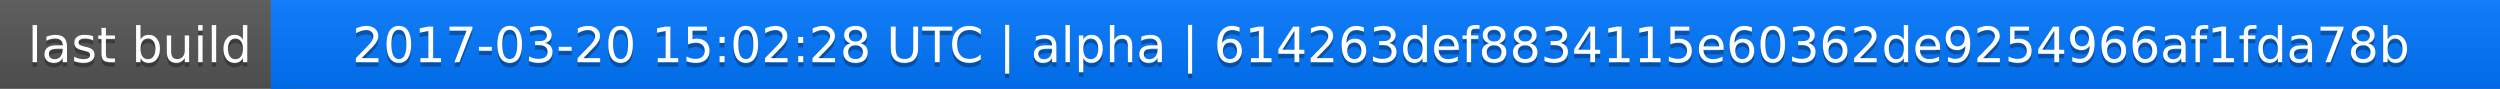
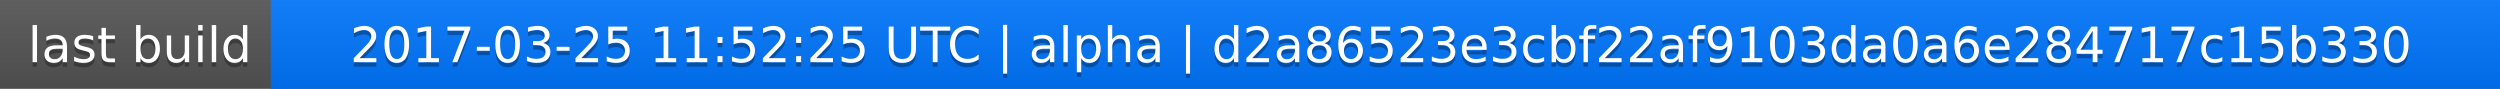
<svg xmlns="http://www.w3.org/2000/svg" width="563" height="20">
  <linearGradient id="a" x2="0" y2="100%">
    <stop offset="0" stop-color="#bbb" stop-opacity=".1" />
    <stop offset="1" stop-opacity=".1" />
  </linearGradient>
  <rect rx="0" width="563" height="20" fill="#555" />
  <rect rx="0" x="61" width="502" height="20" fill="#07f" />
  <path fill="#07f" d="M61 0h4v20h-4z" />
  <rect rx="0" width="563" height="20" fill="url(#a)" />
  <g fill="#fff" text-anchor="middle" font-family="DejaVu Sans,Verdana,Geneva,sans-serif" font-size="11">
    <text x="31.5" y="15" fill="#010101" fill-opacity=".3">last build</text>
    <text x="31.5" y="14">last build</text>
-     <text x="311" y="15" fill="#010101" fill-opacity=".3">2017-03-20 15:02:28 UTC | alpha | 614263def8834115e60362de9254966af1fda78b</text>
-     <text x="311" y="14">2017-03-20 15:02:28 UTC | alpha | 614263def8834115e60362de9254966af1fda78b</text>
+     <text x="311" y="15" fill="#010101" fill-opacity=".3">2017-03-25 11:52:25 UTC | alpha | d2a86523e3cbf22af9103da0a6e284717c15b330</text>
+     <text x="311" y="14">2017-03-25 11:52:25 UTC | alpha | d2a86523e3cbf22af9103da0a6e284717c15b330</text>
  </g>
</svg>
